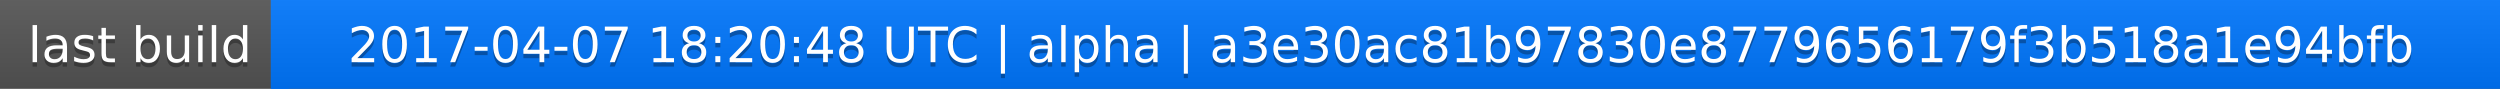
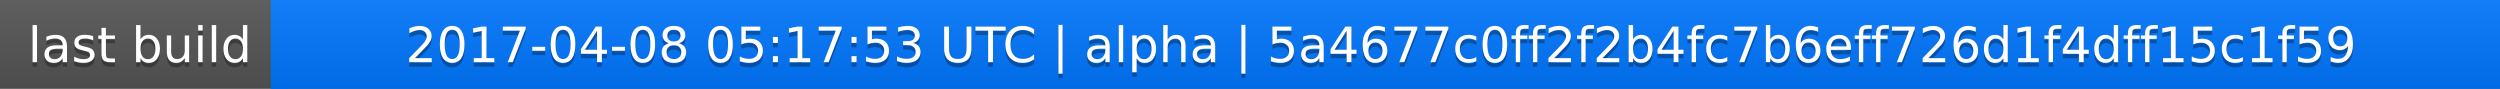
<svg xmlns="http://www.w3.org/2000/svg" width="563" height="20">
  <linearGradient id="a" x2="0" y2="100%">
    <stop offset="0" stop-color="#bbb" stop-opacity=".1" />
    <stop offset="1" stop-opacity=".1" />
  </linearGradient>
  <rect rx="0" width="563" height="20" fill="#555" />
  <rect rx="0" x="61" width="502" height="20" fill="#07f" />
  <path fill="#07f" d="M61 0h4v20h-4z" />
  <rect rx="0" width="563" height="20" fill="url(#a)" />
  <g fill="#fff" text-anchor="middle" font-family="DejaVu Sans,Verdana,Geneva,sans-serif" font-size="11">
    <text x="31.5" y="15" fill="#010101" fill-opacity=".3">last build</text>
    <text x="31.5" y="14">last build</text>
-     <text x="311" y="15" fill="#010101" fill-opacity=".3">2017-04-07 18:20:48 UTC | alpha | a3e30ac81b97830e8779656179f3b518a1e94bfb</text>
-     <text x="311" y="14">2017-04-07 18:20:48 UTC | alpha | a3e30ac81b97830e8779656179f3b518a1e94bfb</text>
+     <text x="311" y="15" fill="#010101" fill-opacity=".3">2017-04-08 05:17:53 UTC | alpha | 5a4677c0ff2f2b4fc7b6eff726d1f4dff15c1f59</text>
+     <text x="311" y="14">2017-04-08 05:17:53 UTC | alpha | 5a4677c0ff2f2b4fc7b6eff726d1f4dff15c1f59</text>
  </g>
</svg>
